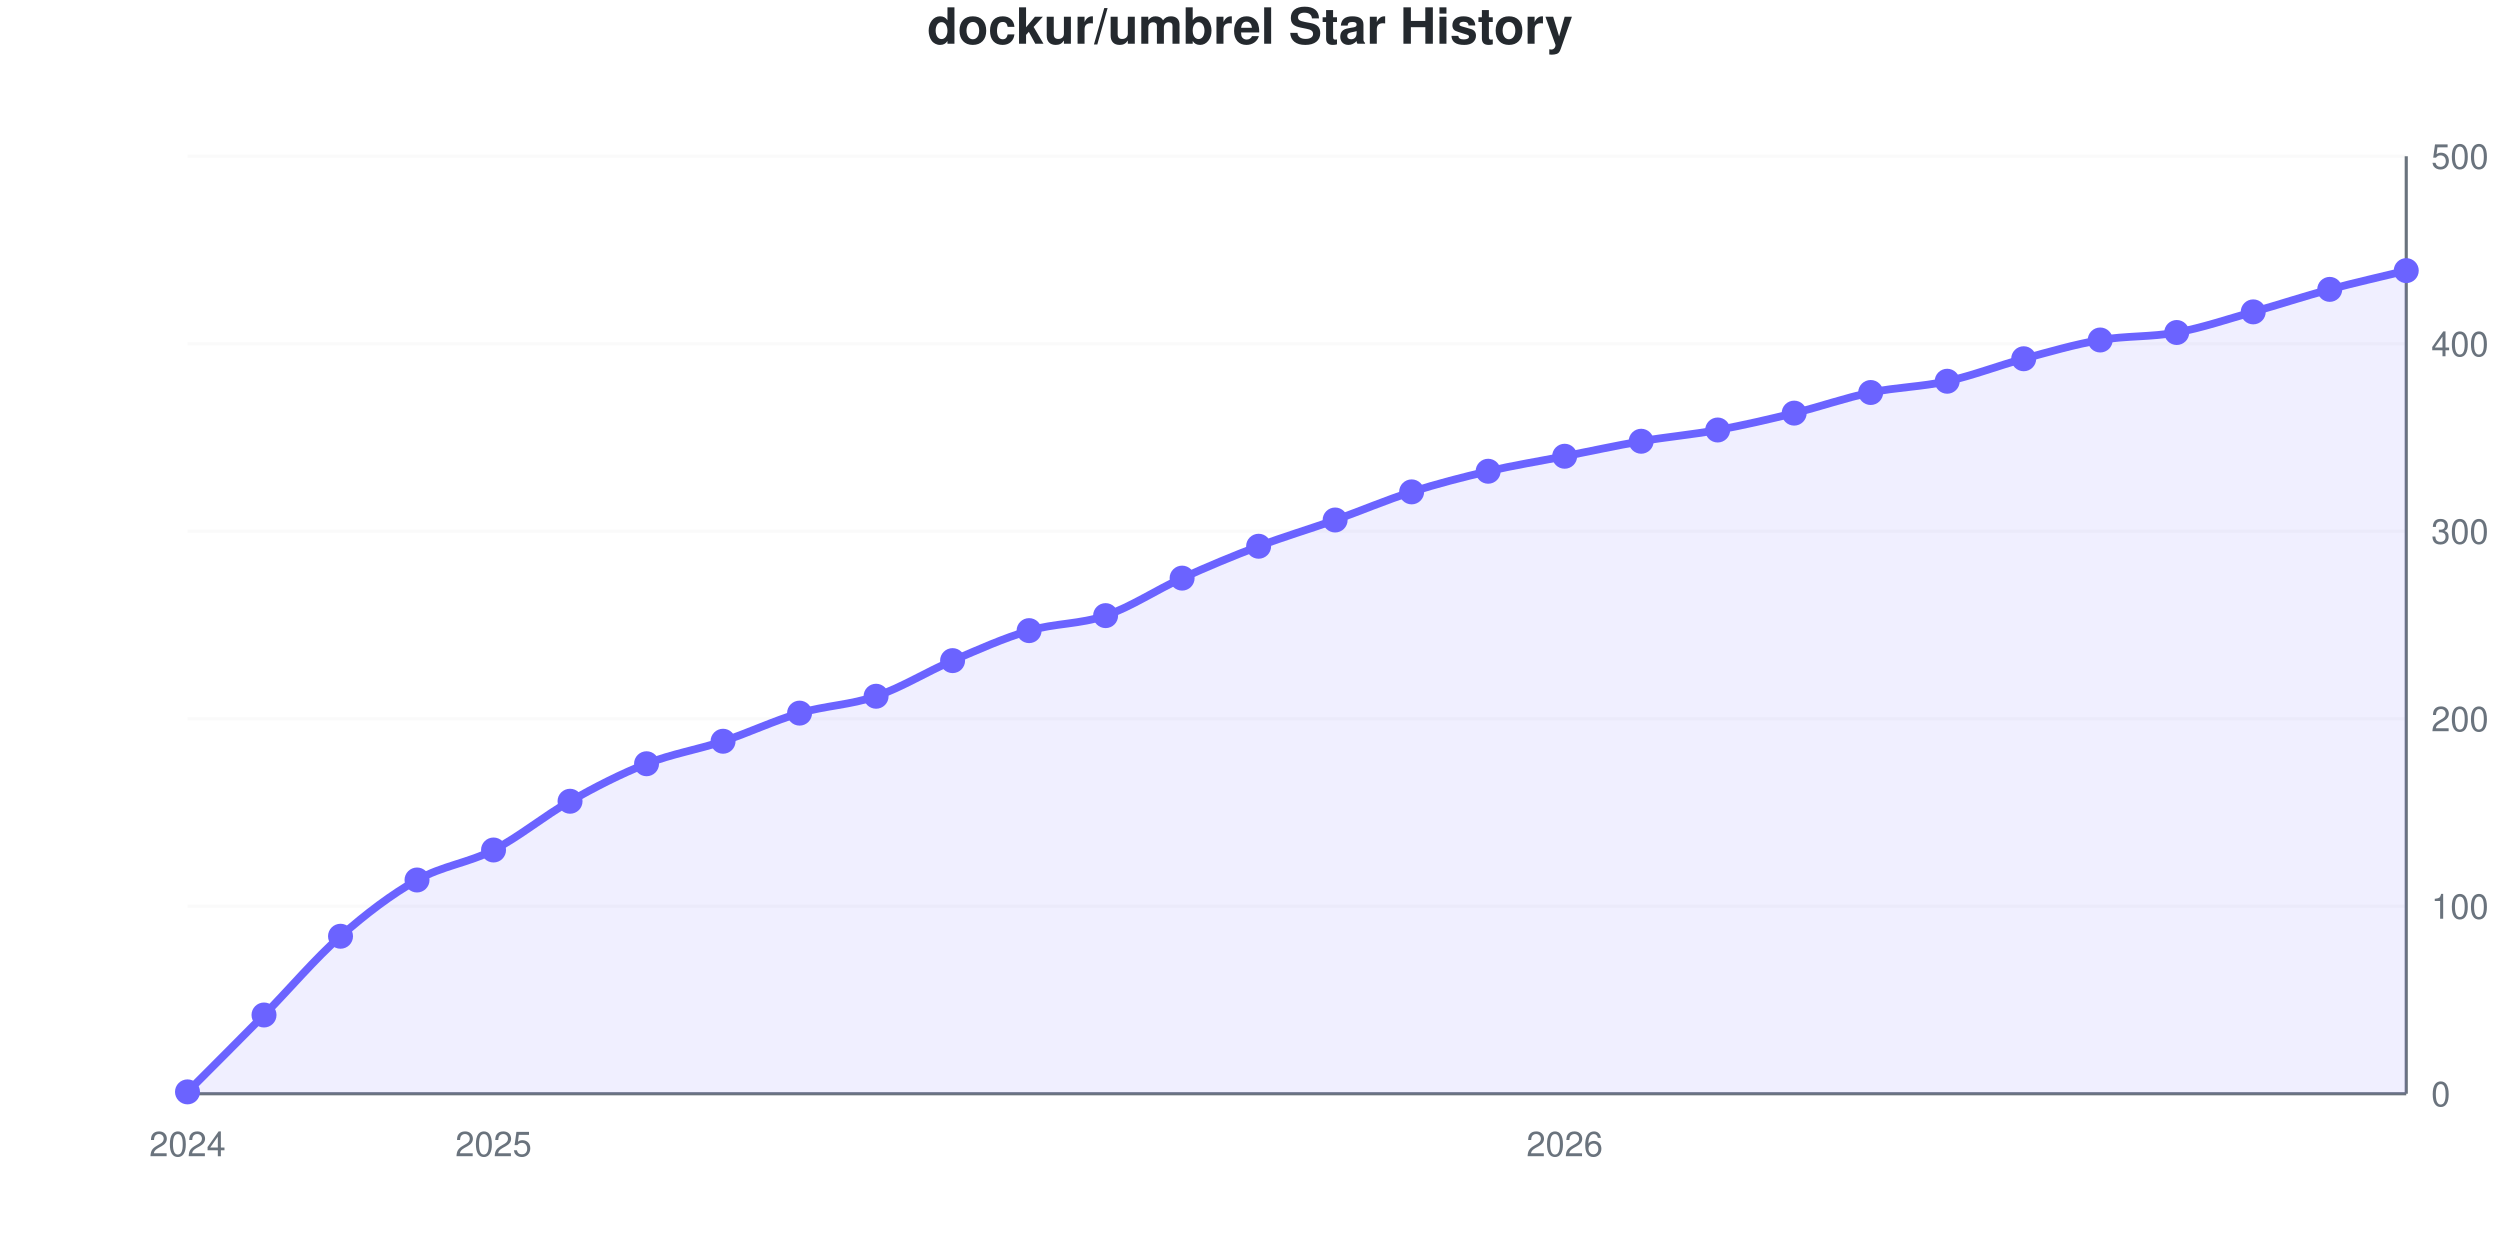
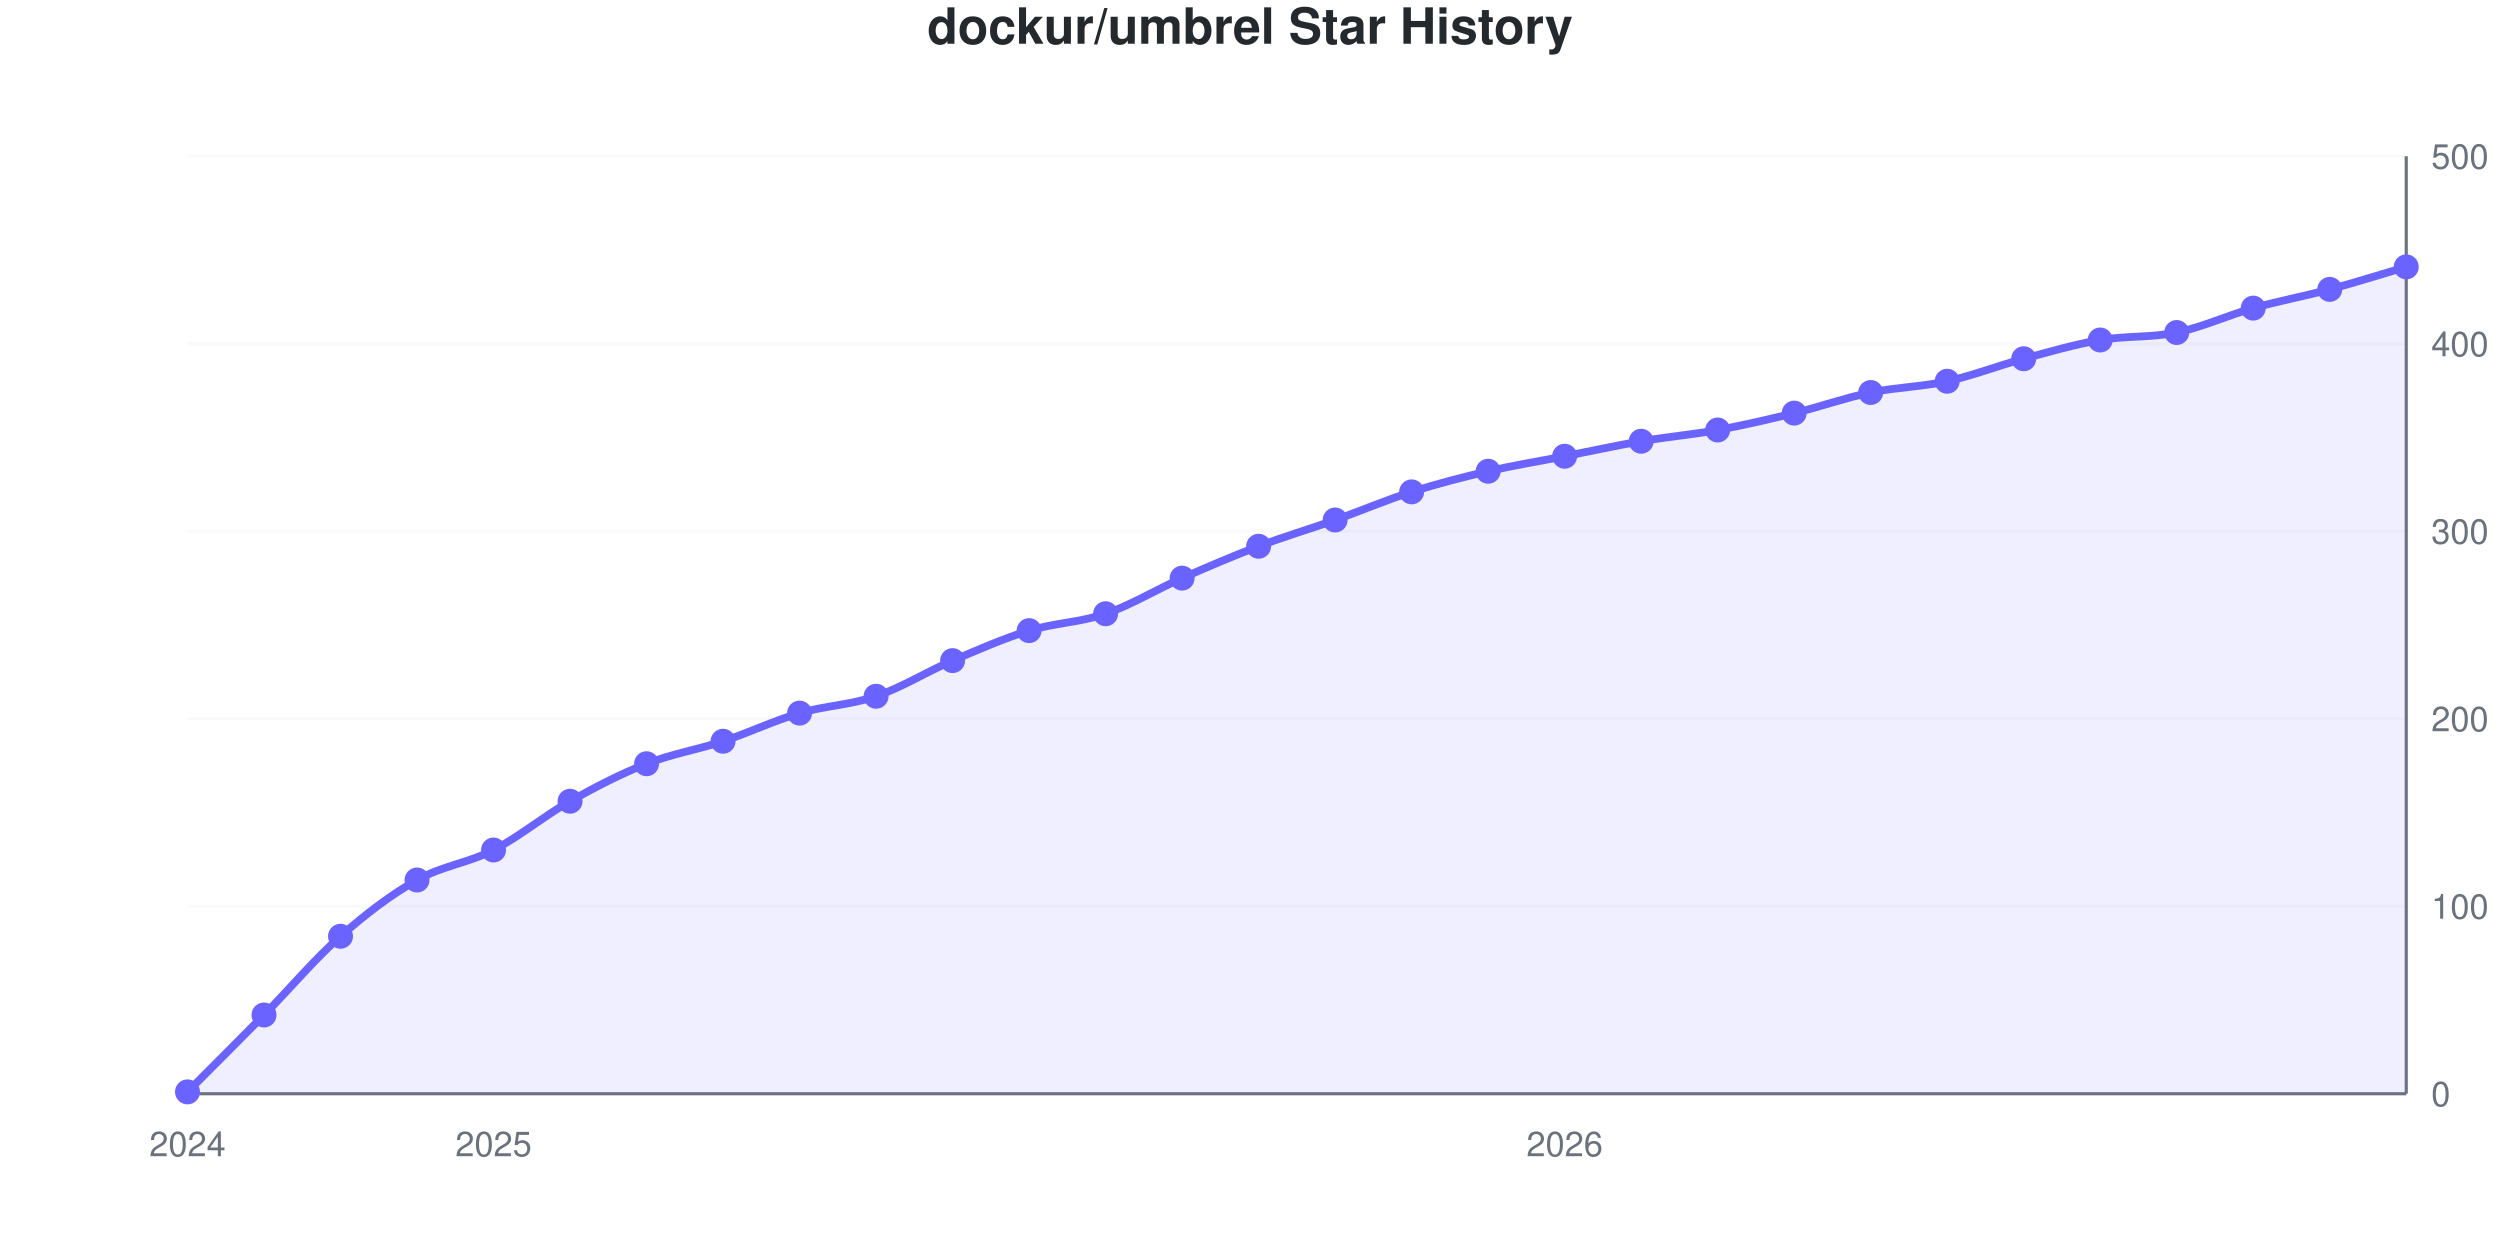
<svg xmlns="http://www.w3.org/2000/svg" viewBox="0 0 800 400" width="800" height="400" role="img">
  <style>
    @media (prefers-reduced-motion: no-preference) {
      @keyframes drawLine {
        to { stroke-dashoffset: 0; }
      }
      @keyframes fadeInPoint {
        0% { opacity: 0; }
        100% { opacity: 1; }
      }
      .data-line-0 {
        stroke-dasharray: 1157;
        stroke-dashoffset: 1157;
        animation: drawLine 2s ease-out forwards;
      }
      .data-point {
        opacity: 0;
        animation: fadeInPoint 0.5s ease-out forwards;
      }
    }
    .chart-bg { fill: #fff; }
    .chart-text { fill: #24292e; }
    .chart-muted { fill: #6a737d; }
    .chart-grid { stroke: #eee; }
    .chart-axis { stroke: #6a737d; }
    @media (prefers-color-scheme: dark) {
      .chart-bg { fill: #0d1117; }
      .chart-text { fill: #e6edf3; }
      .chart-muted { fill: #8b949e; }
      .chart-grid { stroke: #21262d; }
      .chart-axis { stroke: #8b949e; }
    }
  </style>
  <rect width="800" height="400" class="chart-bg" />
  <text x="400" y="14" text-anchor="middle" class="chart-text" font-size="16" font-weight="bold" font-family="-apple-system, BlinkMacSystemFont, 'Segoe UI', Helvetica, Arial, sans-serif">dockur/umbrel Star History</text>
  <g class="grid">
    <line x1="60" y1="350" x2="770" y2="350" class="chart-grid" stroke-opacity="0.3" />
    <text x="778" y="354" text-anchor="start" class="chart-muted" font-size="11" font-family="-apple-system, BlinkMacSystemFont, 'Segoe UI', Helvetica, Arial, sans-serif">0</text>
    <line x1="60" y1="290" x2="770" y2="290" class="chart-grid" stroke-opacity="0.3" />
    <text x="778" y="294" text-anchor="start" class="chart-muted" font-size="11" font-family="-apple-system, BlinkMacSystemFont, 'Segoe UI', Helvetica, Arial, sans-serif">100</text>
    <line x1="60" y1="230" x2="770" y2="230" class="chart-grid" stroke-opacity="0.3" />
    <text x="778" y="234" text-anchor="start" class="chart-muted" font-size="11" font-family="-apple-system, BlinkMacSystemFont, 'Segoe UI', Helvetica, Arial, sans-serif">200</text>
    <line x1="60" y1="170" x2="770" y2="170" class="chart-grid" stroke-opacity="0.3" />
    <text x="778" y="174" text-anchor="start" class="chart-muted" font-size="11" font-family="-apple-system, BlinkMacSystemFont, 'Segoe UI', Helvetica, Arial, sans-serif">300</text>
    <line x1="60" y1="110" x2="770" y2="110" class="chart-grid" stroke-opacity="0.3" />
    <text x="778" y="114" text-anchor="start" class="chart-muted" font-size="11" font-family="-apple-system, BlinkMacSystemFont, 'Segoe UI', Helvetica, Arial, sans-serif">400</text>
    <line x1="60" y1="50" x2="770" y2="50" class="chart-grid" stroke-opacity="0.3" />
    <text x="778" y="54" text-anchor="start" class="chart-muted" font-size="11" font-family="-apple-system, BlinkMacSystemFont, 'Segoe UI', Helvetica, Arial, sans-serif">500</text>
  </g>
  <g class="milestones">
    
  </g>
  <g class="x-axis">
    <text x="60" y="370" text-anchor="middle" class="chart-muted" font-size="11" font-family="-apple-system, BlinkMacSystemFont, 'Segoe UI', Helvetica, Arial, sans-serif">2024</text>
    <text x="157.931" y="370" text-anchor="middle" class="chart-muted" font-size="11" font-family="-apple-system, BlinkMacSystemFont, 'Segoe UI', Helvetica, Arial, sans-serif">2025</text>
    <text x="500.69" y="370" text-anchor="middle" class="chart-muted" font-size="11" font-family="-apple-system, BlinkMacSystemFont, 'Segoe UI', Helvetica, Arial, sans-serif">2026</text>
  </g>
  <line x1="770" y1="50" x2="770" y2="350" class="chart-axis" stroke-width="1" />
  <line x1="60" y1="350" x2="770" y2="350" class="chart-axis" stroke-width="1" />
-   <path d="M60,350 L60,349.4 C68.161,341.2 76.322,333.1 84.483,324.8 C92.644,316.5 100.805,306.8 108.966,299.6 C117.126,292.4 125.287,286.2 133.448,281.6 C141.609,277 149.77,276.2 157.931,272 C166.092,267.8 174.253,261 182.414,256.4 C190.575,251.8 198.736,247.6 206.897,244.4 C215.057,241.2 223.218,239.9 231.379,237.2 C239.54,234.5 247.701,230.6 255.862,228.2 C264.023,225.8 272.184,225.6 280.345,222.8 C288.506,220 296.667,214.9 304.828,211.4 C312.989,207.9 321.149,204.2 329.31,201.8 C337.471,199.4 345.632,199.8 353.793,197 C361.954,194.2 370.115,188.7 378.276,185 C386.437,181.3 394.598,177.9 402.759,174.8 C410.92,171.7 419.08,169.3 427.241,166.4 C435.402,163.5 443.563,160 451.724,157.4 C459.885,154.8 468.046,152.7 476.207,150.8 C484.368,148.9 492.529,147.6 500.69,146 C508.851,144.4 517.011,142.6 525.172,141.2 C533.333,139.8 541.494,139.1 549.655,137.6 C557.816,136.1 565.977,134.2 574.138,132.2 C582.299,130.2 590.46,127.3 598.621,125.6 C606.782,123.9 614.943,123.8 623.103,122 C631.264,120.2 639.425,117 647.586,114.8 C655.747,112.6 663.908,110.2 672.069,108.8 C680.23,107.4 688.391,107.9 696.552,106.4 C704.713,104.9 712.874,102.1 721.034,99.8 C729.195,97.5 737.356,94.8 745.517,92.6 C753.678,90.4 761.839,88.6 770,86.6 L770,350 L60,350 Z" fill="#6b63ff" fill-opacity="0.1" />
-   <path d="M60,350 L60,349.4 C68.161,341.2 76.322,333.1 84.483,324.8 C92.644,316.5 100.805,306.8 108.966,299.6 C117.126,292.4 125.287,286.2 133.448,281.6 C141.609,277 149.77,276.2 157.931,272 C166.092,267.8 174.253,261 182.414,256.4 C190.575,251.8 198.736,247.6 206.897,244.4 C215.057,241.2 223.218,239.9 231.379,237.2 C239.54,234.5 247.701,230.6 255.862,228.2 C264.023,225.8 272.184,225.6 280.345,222.8 C288.506,220 296.667,214.9 304.828,211.4 C312.989,207.9 321.149,204.2 329.31,201.8 C337.471,199.4 345.632,199.8 353.793,197 C361.954,194.2 370.115,188.7 378.276,185 C386.437,181.3 394.598,177.9 402.759,174.8 C410.92,171.7 419.08,169.3 427.241,166.4 C435.402,163.5 443.563,160 451.724,157.4 C459.885,154.8 468.046,152.7 476.207,150.8 C484.368,148.9 492.529,147.6 500.69,146 C508.851,144.4 517.011,142.6 525.172,141.2 C533.333,139.8 541.494,139.1 549.655,137.6 C557.816,136.1 565.977,134.2 574.138,132.2 C582.299,130.2 590.46,127.3 598.621,125.6 C606.782,123.9 614.943,123.8 623.103,122 C631.264,120.2 639.425,117 647.586,114.8 C655.747,112.6 663.908,110.2 672.069,108.8 C680.23,107.4 688.391,107.9 696.552,106.4 C704.713,104.9 712.874,102.1 721.034,99.8 C729.195,97.5 737.356,94.8 745.517,92.6 C753.678,90.4 761.839,88.6 770,86.6" fill="none" stroke="#6b63ff" stroke-width="2.5" class="data-line-0" />
+   <path d="M60,350 L60,349.4 C68.161,341.2 76.322,333.1 84.483,324.8 C92.644,316.5 100.805,306.8 108.966,299.6 C117.126,292.4 125.287,286.2 133.448,281.6 C141.609,277 149.77,276.2 157.931,272 C166.092,267.8 174.253,261 182.414,256.4 C190.575,251.8 198.736,247.6 206.897,244.4 C215.057,241.2 223.218,239.9 231.379,237.2 C239.54,234.5 247.701,230.6 255.862,228.2 C264.023,225.8 272.184,225.6 280.345,222.8 C288.506,220 296.667,214.9 304.828,211.4 C312.989,207.9 321.149,204.3 329.31,201.8 C337.471,199.3 345.632,199.2 353.793,196.4 C361.954,193.6 370.115,188.6 378.276,185 C386.437,181.4 394.598,177.9 402.759,174.8 C410.92,171.7 419.08,169.3 427.241,166.4 C435.402,163.5 443.563,160 451.724,157.4 C459.885,154.8 468.046,152.7 476.207,150.8 C484.368,148.9 492.529,147.6 500.69,146 C508.851,144.4 517.011,142.6 525.172,141.2 C533.333,139.8 541.494,139.1 549.655,137.6 C557.816,136.1 565.977,134.2 574.138,132.2 C582.299,130.2 590.46,127.3 598.621,125.6 C606.782,123.9 614.943,123.8 623.103,122 C631.264,120.2 639.425,117 647.586,114.8 C655.747,112.6 663.908,110.2 672.069,108.8 C680.23,107.4 688.391,108.1 696.552,106.4 C704.713,104.7 712.874,100.9 721.034,98.6 C729.195,96.3 737.356,94.8 745.517,92.6 C753.678,90.4 761.839,87.8 770,85.4 L770,350 L60,350 Z" fill="#6b63ff" fill-opacity="0.1" />
+   <path d="M60,350 L60,349.4 C68.161,341.2 76.322,333.1 84.483,324.8 C92.644,316.5 100.805,306.8 108.966,299.6 C117.126,292.4 125.287,286.2 133.448,281.6 C141.609,277 149.77,276.2 157.931,272 C166.092,267.8 174.253,261 182.414,256.4 C190.575,251.8 198.736,247.6 206.897,244.4 C215.057,241.2 223.218,239.9 231.379,237.2 C239.54,234.5 247.701,230.6 255.862,228.2 C264.023,225.8 272.184,225.6 280.345,222.8 C288.506,220 296.667,214.9 304.828,211.4 C312.989,207.9 321.149,204.3 329.31,201.8 C337.471,199.3 345.632,199.2 353.793,196.4 C361.954,193.6 370.115,188.6 378.276,185 C386.437,181.4 394.598,177.9 402.759,174.8 C410.92,171.7 419.08,169.3 427.241,166.4 C435.402,163.5 443.563,160 451.724,157.4 C459.885,154.8 468.046,152.7 476.207,150.8 C484.368,148.9 492.529,147.6 500.69,146 C508.851,144.4 517.011,142.6 525.172,141.2 C533.333,139.8 541.494,139.1 549.655,137.6 C557.816,136.1 565.977,134.2 574.138,132.2 C582.299,130.2 590.46,127.3 598.621,125.6 C606.782,123.9 614.943,123.8 623.103,122 C631.264,120.2 639.425,117 647.586,114.8 C655.747,112.6 663.908,110.2 672.069,108.8 C680.23,107.4 688.391,108.1 696.552,106.4 C704.713,104.7 712.874,100.9 721.034,98.6 C729.195,96.3 737.356,94.8 745.517,92.6 C753.678,90.4 761.839,87.8 770,85.4" fill="none" stroke="#6b63ff" stroke-width="2.5" class="data-line-0" />
  <g class="points">
    <circle cx="60" cy="349.4" r="4" fill="#6b63ff" class="data-point" style="animation-delay: 1.50s" />
    <circle cx="84.483" cy="324.8" r="4" fill="#6b63ff" class="data-point" style="animation-delay: 1.55s" />
    <circle cx="108.966" cy="299.6" r="4" fill="#6b63ff" class="data-point" style="animation-delay: 1.60s" />
    <circle cx="133.448" cy="281.6" r="4" fill="#6b63ff" class="data-point" style="animation-delay: 1.65s" />
    <circle cx="157.931" cy="272" r="4" fill="#6b63ff" class="data-point" style="animation-delay: 1.70s" />
    <circle cx="182.414" cy="256.4" r="4" fill="#6b63ff" class="data-point" style="animation-delay: 1.75s" />
    <circle cx="206.897" cy="244.4" r="4" fill="#6b63ff" class="data-point" style="animation-delay: 1.80s" />
    <circle cx="231.379" cy="237.2" r="4" fill="#6b63ff" class="data-point" style="animation-delay: 1.85s" />
    <circle cx="255.862" cy="228.2" r="4" fill="#6b63ff" class="data-point" style="animation-delay: 1.90s" />
    <circle cx="280.345" cy="222.8" r="4" fill="#6b63ff" class="data-point" style="animation-delay: 1.95s" />
    <circle cx="304.828" cy="211.4" r="4" fill="#6b63ff" class="data-point" style="animation-delay: 2.00s" />
    <circle cx="329.31" cy="201.8" r="4" fill="#6b63ff" class="data-point" style="animation-delay: 2.05s" />
-     <circle cx="353.793" cy="197" r="4" fill="#6b63ff" class="data-point" style="animation-delay: 2.10s" />
+     <circle cx="353.793" cy="196.4" r="4" fill="#6b63ff" class="data-point" style="animation-delay: 2.10s" />
    <circle cx="378.276" cy="185" r="4" fill="#6b63ff" class="data-point" style="animation-delay: 2.15s" />
    <circle cx="402.759" cy="174.8" r="4" fill="#6b63ff" class="data-point" style="animation-delay: 2.20s" />
    <circle cx="427.241" cy="166.4" r="4" fill="#6b63ff" class="data-point" style="animation-delay: 2.25s" />
    <circle cx="451.724" cy="157.4" r="4" fill="#6b63ff" class="data-point" style="animation-delay: 2.30s" />
    <circle cx="476.207" cy="150.8" r="4" fill="#6b63ff" class="data-point" style="animation-delay: 2.35s" />
    <circle cx="500.69" cy="146" r="4" fill="#6b63ff" class="data-point" style="animation-delay: 2.40s" />
    <circle cx="525.172" cy="141.2" r="4" fill="#6b63ff" class="data-point" style="animation-delay: 2.45s" />
    <circle cx="549.655" cy="137.6" r="4" fill="#6b63ff" class="data-point" style="animation-delay: 2.50s" />
    <circle cx="574.138" cy="132.2" r="4" fill="#6b63ff" class="data-point" style="animation-delay: 2.55s" />
    <circle cx="598.621" cy="125.6" r="4" fill="#6b63ff" class="data-point" style="animation-delay: 2.60s" />
    <circle cx="623.103" cy="122" r="4" fill="#6b63ff" class="data-point" style="animation-delay: 2.65s" />
    <circle cx="647.586" cy="114.8" r="4" fill="#6b63ff" class="data-point" style="animation-delay: 2.70s" />
    <circle cx="672.069" cy="108.8" r="4" fill="#6b63ff" class="data-point" style="animation-delay: 2.75s" />
    <circle cx="696.552" cy="106.4" r="4" fill="#6b63ff" class="data-point" style="animation-delay: 2.80s" />
-     <circle cx="721.034" cy="99.8" r="4" fill="#6b63ff" class="data-point" style="animation-delay: 2.85s" />
+     <circle cx="721.034" cy="98.6" r="4" fill="#6b63ff" class="data-point" style="animation-delay: 2.85s" />
    <circle cx="745.517" cy="92.6" r="4" fill="#6b63ff" class="data-point" style="animation-delay: 2.90s" />
-     <circle cx="770" cy="86.6" r="4" fill="#6b63ff" class="data-point" style="animation-delay: 2.95s" />
+     <circle cx="770" cy="85.4" r="4" fill="#6b63ff" class="data-point" style="animation-delay: 2.95s" />
  </g>
</svg>
